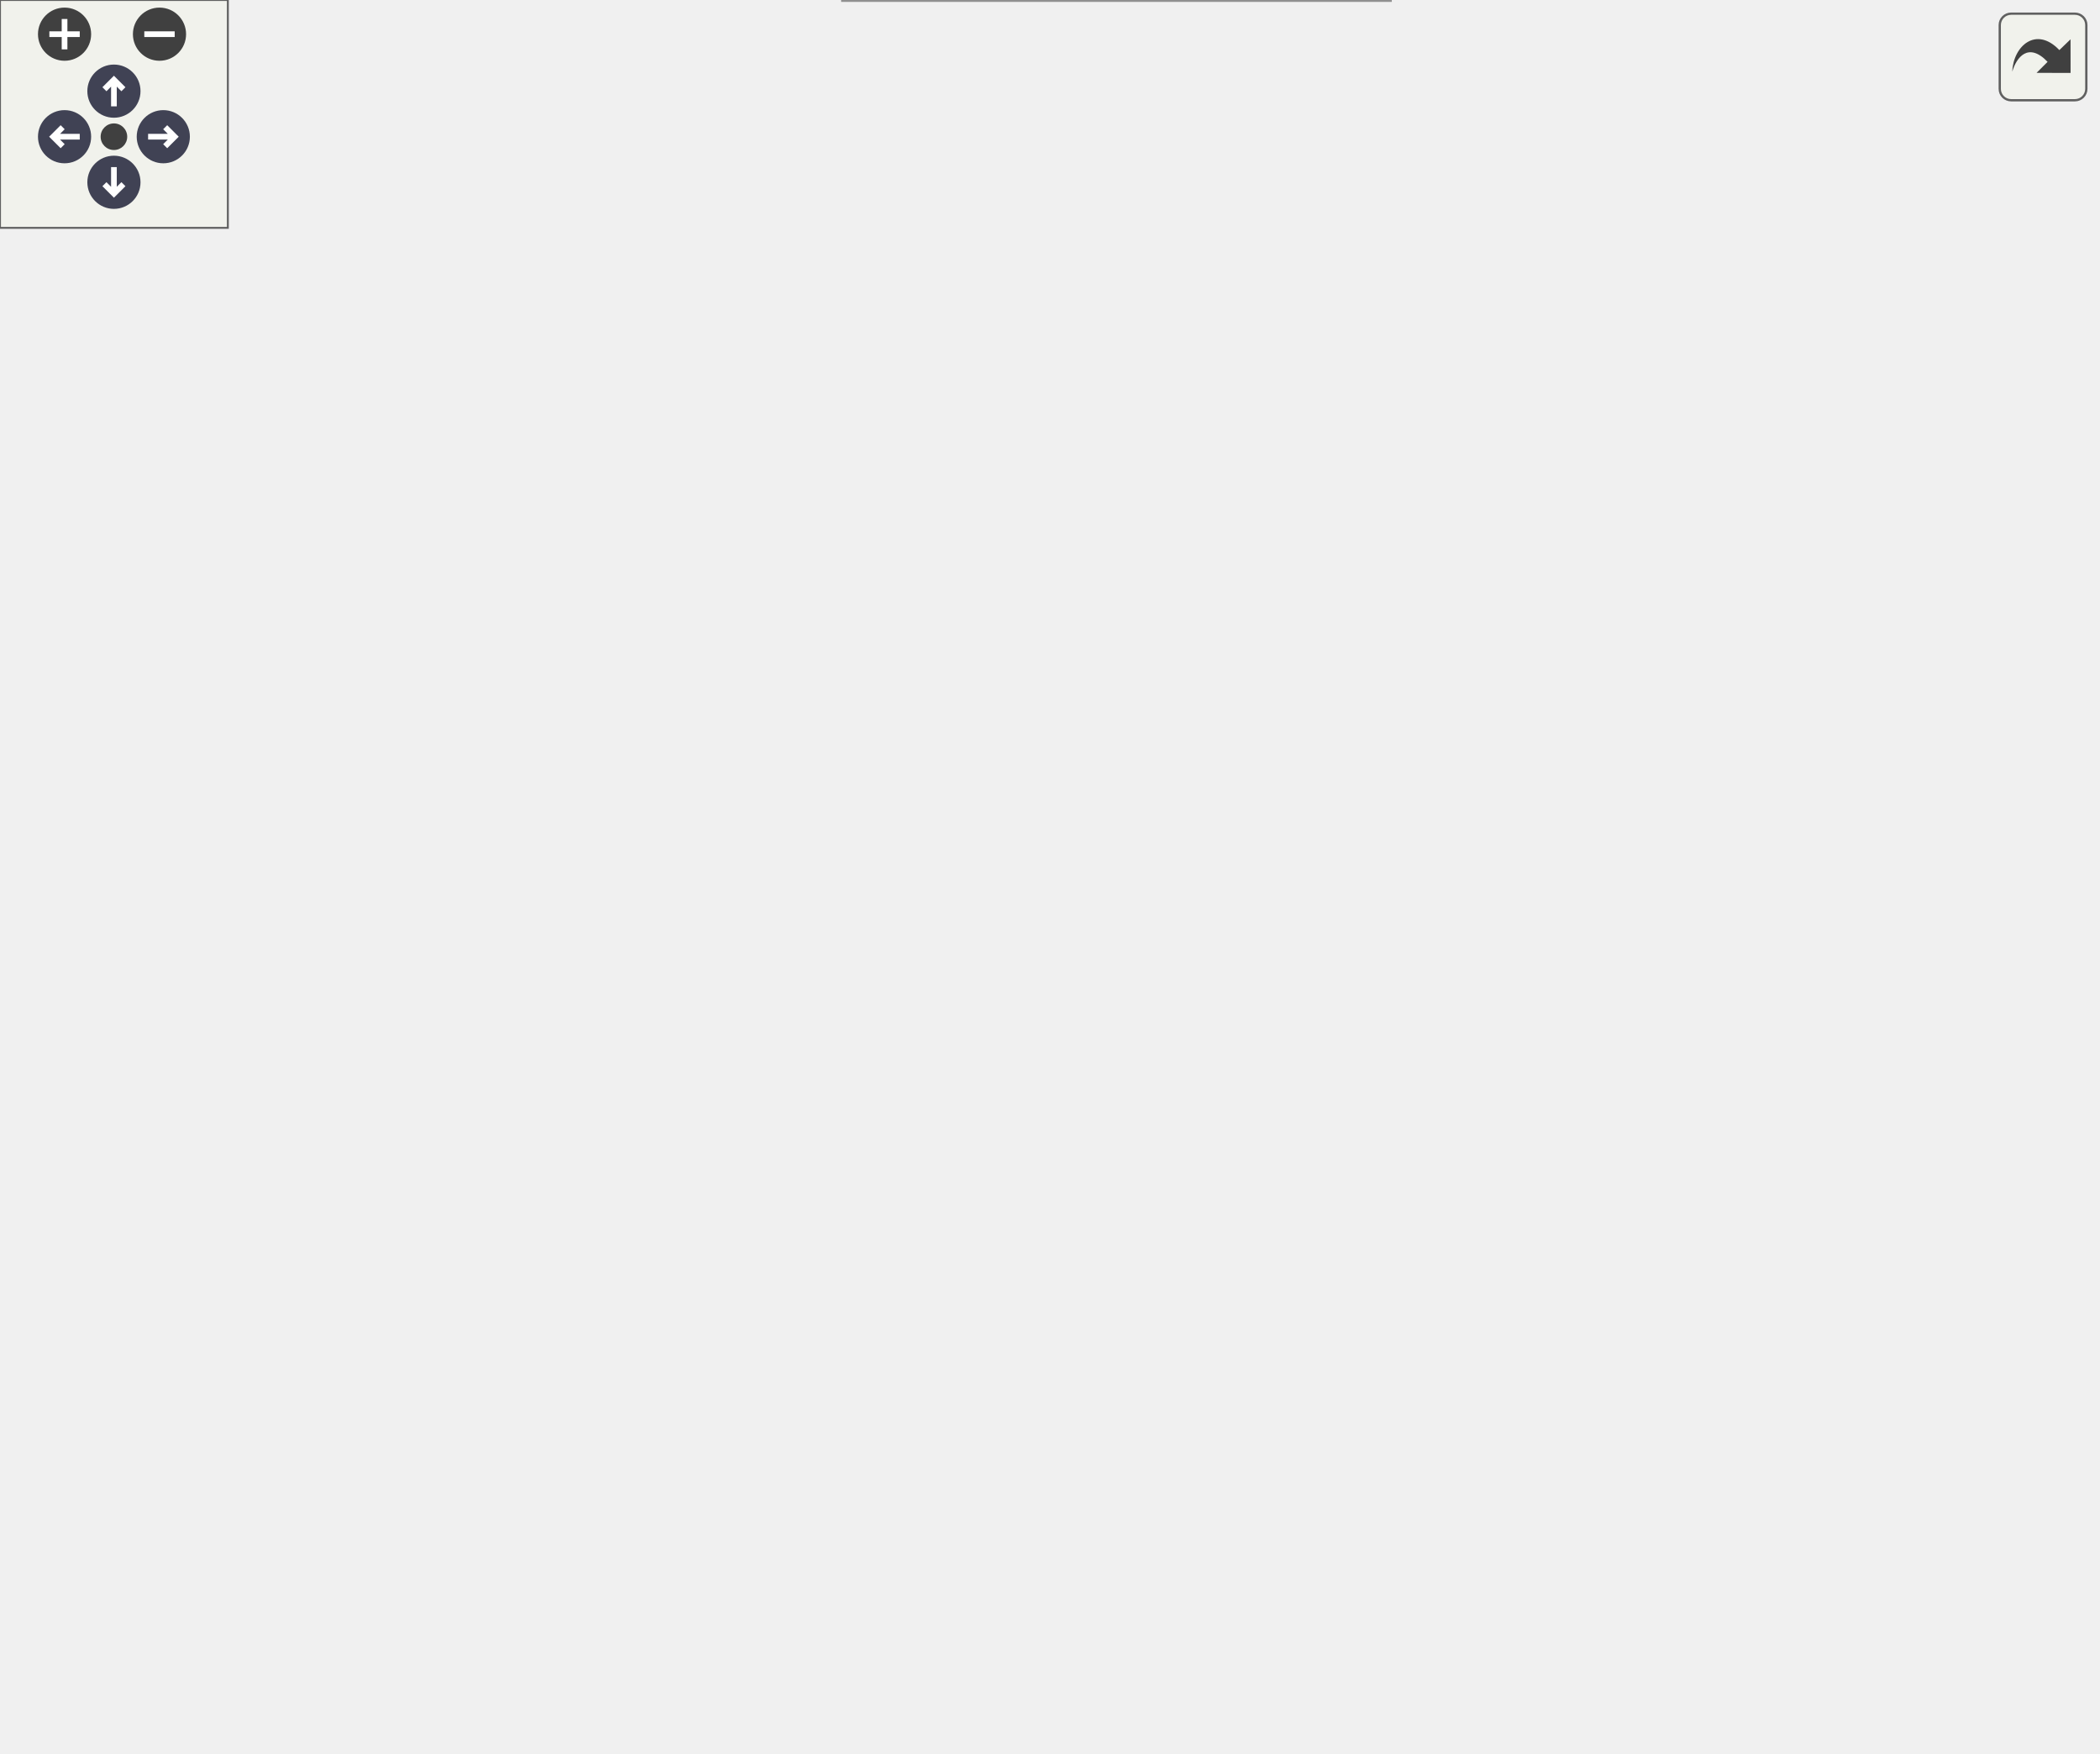
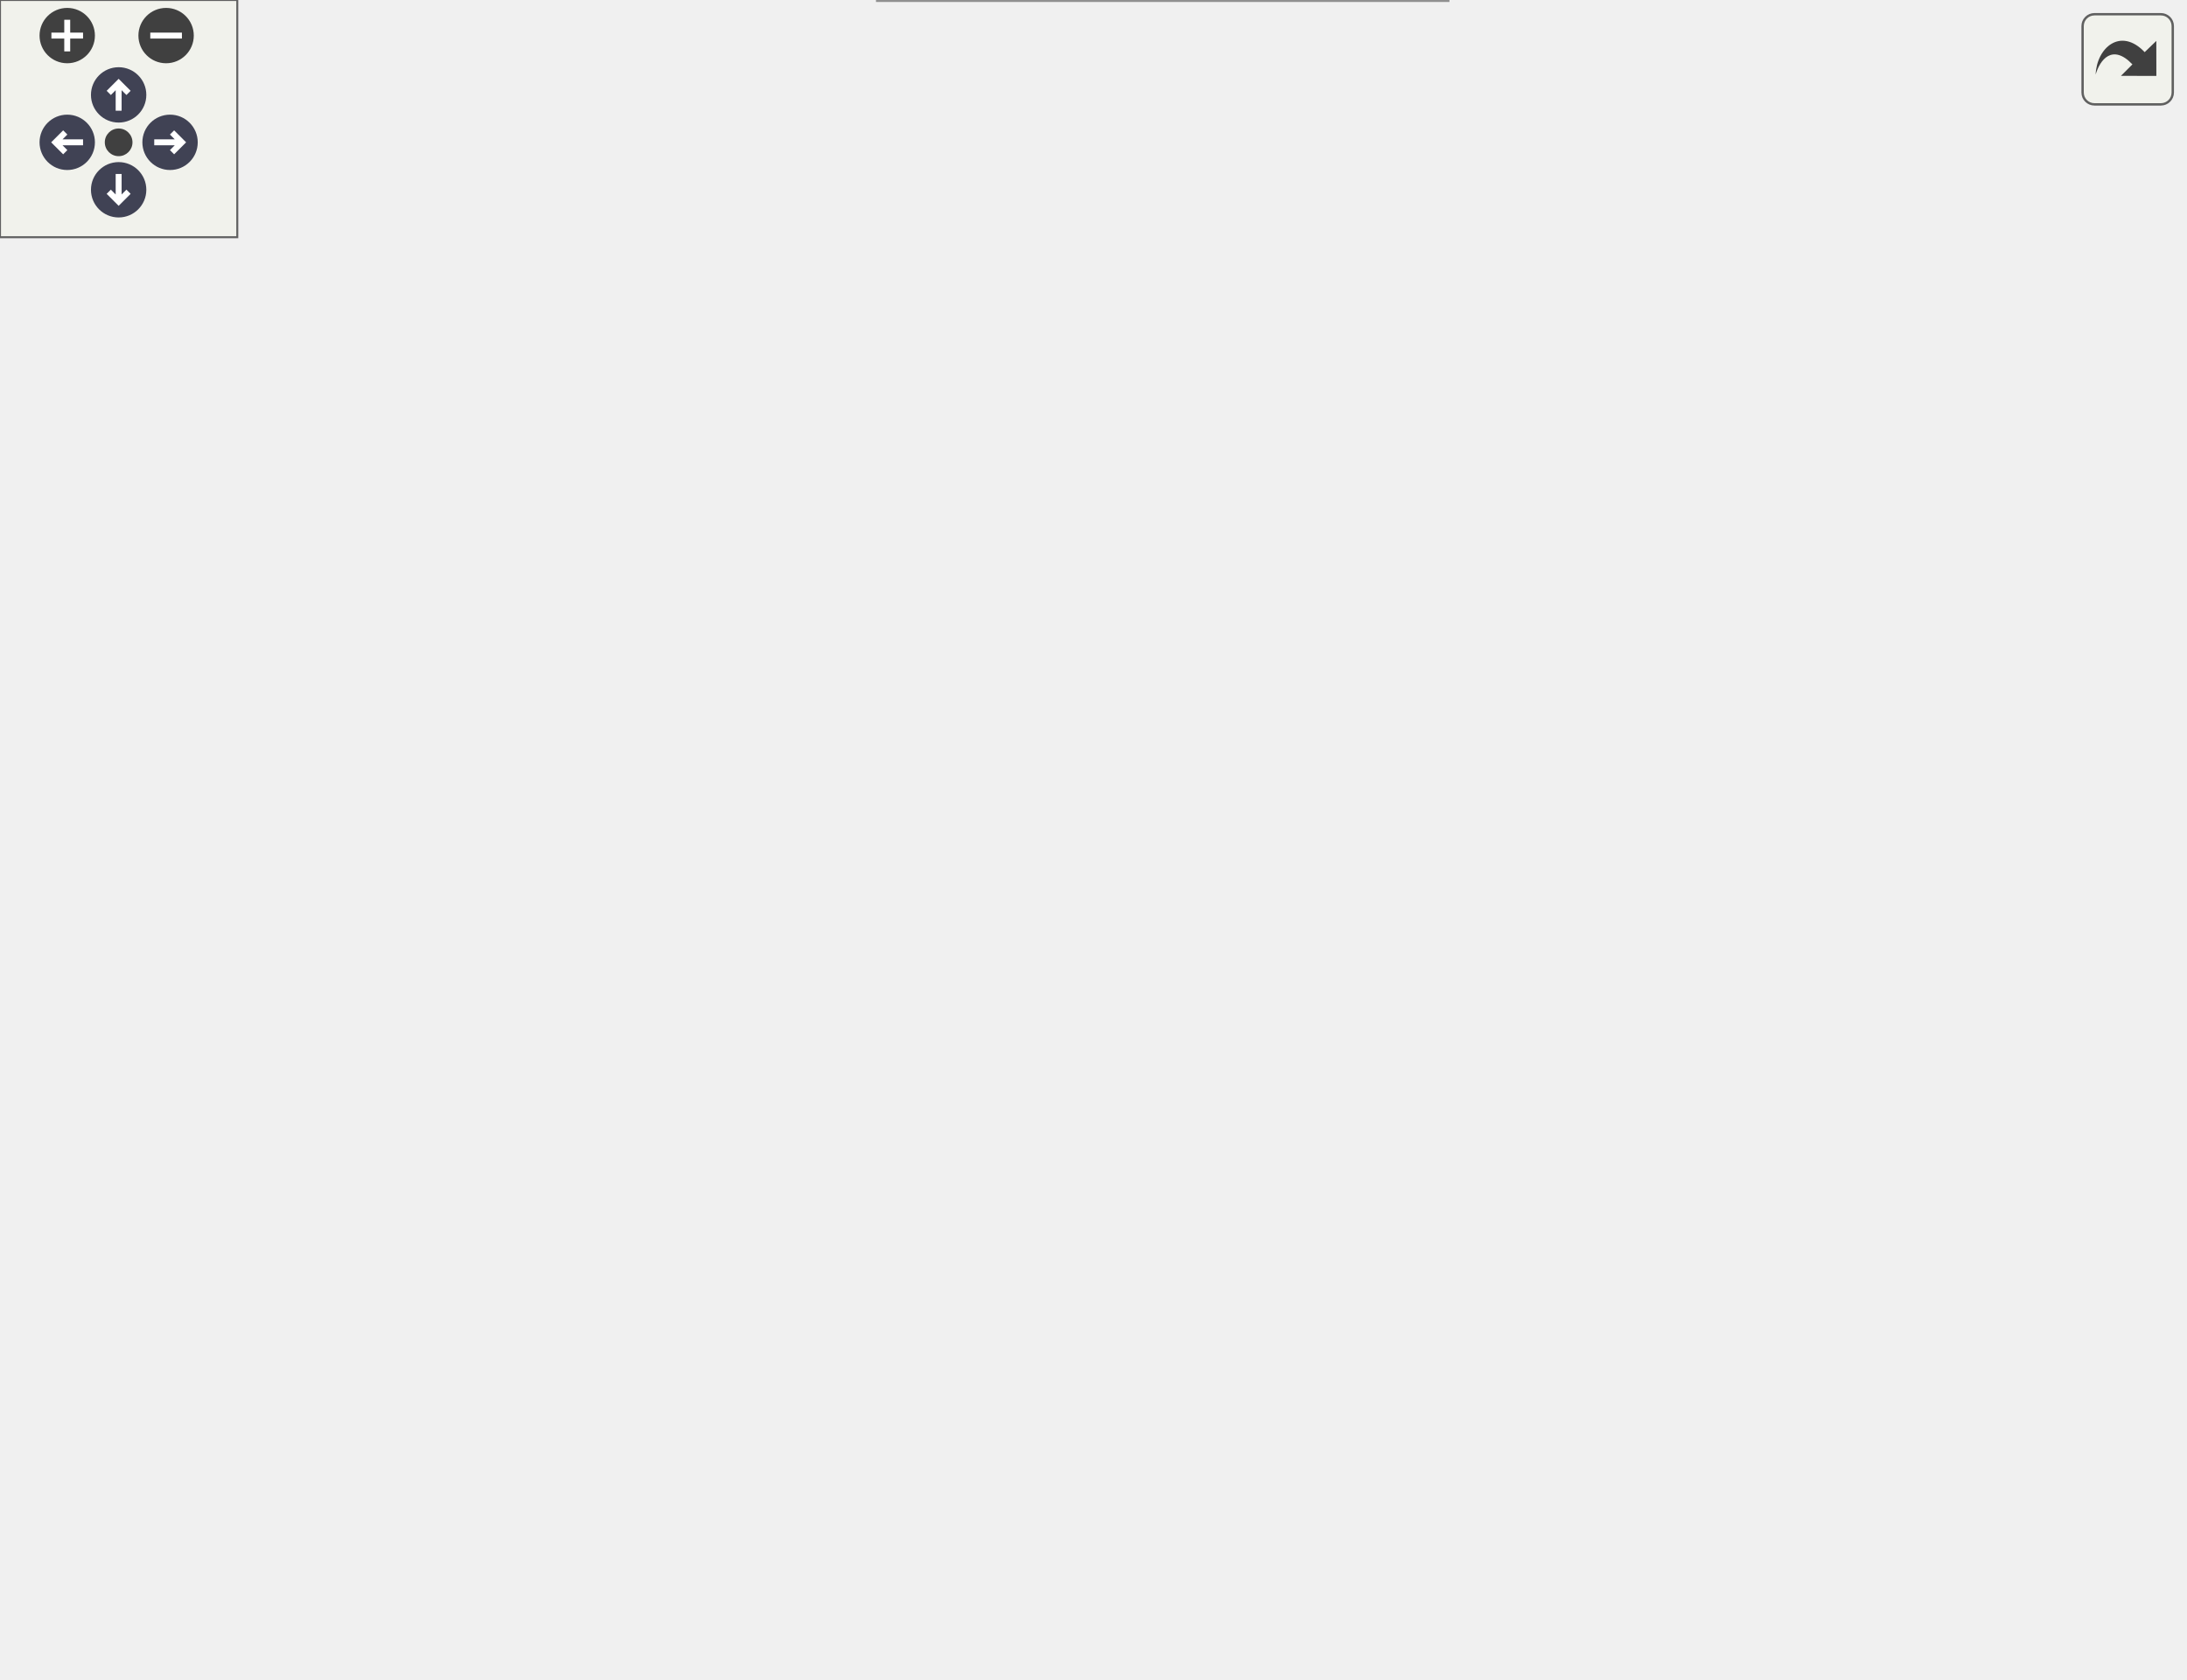
<svg xmlns="http://www.w3.org/2000/svg" xmlns:xlink="http://www.w3.org/1999/xlink" id="main" version="1.1" xml:space="preserve">
  <style type="text/css">
.node, .edge {opacity: 0.7;}
.node.selected, .edge.selected {opacity: 1;}
.edge:hover path { stroke: red; }
.edge:hover polygon { stroke: red; fill: red; }
</style>
  <defs>
    <circle id="rim" cx="0" cy="0" r="7" />
    <circle id="rim2" cx="0" cy="0" r="3.5" />
    <g id="zoomPlus">
      <use xlink:href="#rim" fill="#404040">
        <set attributeName="fill" to="#808080" begin="zoomplus.mouseover" end="zoomplus.mouseout" />
      </use>
      <path d="M-4,0h8M0,-4v8" fill="none" stroke="white" stroke-width="1.5" pointer-events="none" />
    </g>
    <g id="zoomMin">
      <use xlink:href="#rim" fill="#404040">
        <set attributeName="fill" to="#808080" begin="zoomminus.mouseover" end="zoomminus.mouseout" />
      </use>
      <path d="M-4,0h8" fill="none" stroke="white" stroke-width="1.5" pointer-events="none" />
    </g>
    <g id="arrowUp" transform="translate(30 24)">
      <use xlink:href="#rim" />
      <path pointer-events="none" fill="none" stroke="white" stroke-width="1.5" d="M0,-3.0v7 M-2.5,-0.5L0,-3.0L2.5,-0.5" />
    </g>
    <g id="arrowRight" transform="rotate(90) translate(36 -43)">
      <use xlink:href="#rim" />
      <path pointer-events="none" fill="none" stroke="white" stroke-width="1.5" d="M0,-3.0v7 M-2.5,-0.5L0,-3.0L2.5,-0.5" />
    </g>
    <g id="arrowDown" transform="rotate(180) translate(-30 -48)">
      <use xlink:href="#rim" />
      <path pointer-events="none" fill="none" stroke="white" stroke-width="1.5" d="M0,-3.0v7 M-2.5,-0.5L0,-3.0L2.5,-0.5" />
    </g>
    <g id="arrowLeft" transform="rotate(270) translate(-36 17)">
      <use xlink:href="#rim" />
      <path pointer-events="none" fill="none" stroke="white" stroke-width="1.5" d="M0,-3.0v7 M-2.5,-0.5L0,-3.0L2.5,-0.5" />
    </g>
    <g id="resetDef">
      <use xlink:href="#rim2" fill="#404040">
        <set attributeName="fill" to="#808080" begin="reset.mouseover" end="reset.mouseout" />
      </use>
    </g>
  </defs>
  <svg id="graph" class="graph">
    <g id="viewport">
      <g id="Node000001" class="node">
        <g id="a_Node000001">
          <a xlink:title=" ">
-             <polygon fill="#999999" stroke="#666666" points="173,-204 0,-204 0,-185 173,-185 173,-204" />
-             <text text-anchor="middle" x="86.5" y="-192" font-family="Helvetica,sans-Serif" font-size="10.00">GameUI::PortMenu::AddSettings</text>
+             <polygon fill="#999999" stroke="#666666" points="173,-185 0,-185 0,-166 173,-166 173,-185" />
+             <text text-anchor="middle" x="86.5" y="-173" font-family="Helvetica,sans-Serif" font-size="10.00">GameUI::PortMenu::AddSettings</text>
          </a>
        </g>
      </g>
      <g id="Node000002" class="node">
        <g id="a_Node000002">
          <a xlink:href="classShip_1_1Menu.html#ab11c570db7278bb11d2106d1b3584830" target="_top" xlink:title=" ">
-             <polygon fill="white" stroke="#666666" points="368,-401 220,-401 220,-382 368,-382 368,-401" />
-             <text text-anchor="middle" x="294" y="-389" font-family="Helvetica,sans-Serif" font-size="10.00">Ship::Menu::AddMenuEntry</text>
+             <polygon fill="white" stroke="#666666" points="368,-364 220,-364 220,-345 368,-345 368,-364" />
+             <text text-anchor="middle" x="294" y="-352" font-family="Helvetica,sans-Serif" font-size="10.00">Ship::Menu::AddMenuEntry</text>
          </a>
        </g>
      </g>
      <g id="edge1_Node000001_Node000002" class="edge">
        <g id="a_edge1_Node000001_Node000002">
          <a xlink:title=" ">
-             <path fill="none" stroke="#63b8ff" d="M91.05,-204.09C102.75,-234.22 143.1,-327.69 209,-372.5 211.93,-374.49 215.04,-376.28 218.27,-377.88" />
-             <polygon fill="#63b8ff" stroke="#63b8ff" points="217.08,-381.18 227.64,-381.93 219.85,-374.75 217.08,-381.18" />
+             <path fill="none" stroke="#63b8ff" d="M91.89,-185.3C105.11,-213.59 147.41,-295.86 209,-335.5 212.21,-337.56 215.61,-339.4 219.13,-341.05" />
+             <polygon fill="#63b8ff" stroke="#63b8ff" points="218.12,-344.41 228.7,-344.95 220.76,-337.93 218.12,-344.41" />
          </a>
        </g>
      </g>
      <g id="Node000003" class="node">
        <g id="a_Node000003">
          <a xlink:href="classGameUI_1_1PortMenu.html#a13c853deed0530fa8e1810ffe6fef9a5" target="_top" xlink:title=" ">
-             <polygon fill="white" stroke="#666666" points="379,-363.5 209,-363.5 209,-333.5 379,-333.5 379,-363.5" />
-             <text text-anchor="start" x="217" y="-351.5" font-family="Helvetica,sans-Serif" font-size="10.00">GameUI::PortMenu::AddSidebar</text>
-             <text text-anchor="middle" x="294" y="-340.5" font-family="Helvetica,sans-Serif" font-size="10.00">Entry</text>
+             <polygon fill="white" stroke="#666666" points="379,-326.5 209,-326.5 209,-296.5 379,-296.5 379,-326.5" />
+             <text text-anchor="start" x="217" y="-314.5" font-family="Helvetica,sans-Serif" font-size="10.00">GameUI::PortMenu::AddSidebar</text>
+             <text text-anchor="middle" x="294" y="-303.5" font-family="Helvetica,sans-Serif" font-size="10.00">Entry</text>
          </a>
        </g>
      </g>
      <g id="edge2_Node000001_Node000003" class="edge">
        <g id="a_edge2_Node000001_Node000003">
          <a xlink:title=" ">
-             <path fill="none" stroke="#63b8ff" d="M93.85,-204.34C110,-228.59 155.23,-291.63 209,-324.5 211.78,-326.2 214.69,-327.79 217.68,-329.26" />
-             <polygon fill="#63b8ff" stroke="#63b8ff" points="216.31,-332.48 226.87,-333.37 219.17,-326.09 216.31,-332.48" />
+             <path fill="none" stroke="#63b8ff" d="M95.22,-185.2C112.95,-206.85 158.97,-259.41 209,-287.5 212.23,-289.31 215.61,-291 219.08,-292.57" />
+             <polygon fill="#63b8ff" stroke="#63b8ff" points="217.86,-295.85 228.44,-296.44 220.54,-289.38 217.86,-295.85" />
          </a>
        </g>
      </g>
      <g id="Node000004" class="node">
        <g id="a_Node000004">
          <a xlink:href="classGameUI_1_1PortMenu.html#a35ff589db0705776ae252a50fa1cee7d" target="_top" xlink:title=" ">
-             <polygon fill="white" stroke="#666666" points="378,-315 210,-315 210,-296 378,-296 378,-315" />
-             <text text-anchor="middle" x="294" y="-303" font-family="Helvetica,sans-Serif" font-size="10.00">GameUI::PortMenu::AddWidget</text>
+             <polygon fill="white" stroke="#666666" points="378,-278 210,-278 210,-259 378,-259 378,-278" />
+             <text text-anchor="middle" x="294" y="-266" font-family="Helvetica,sans-Serif" font-size="10.00">GameUI::PortMenu::AddWidget</text>
          </a>
        </g>
      </g>
      <g id="edge3_Node000001_Node000004" class="edge">
        <g id="a_edge3_Node000001_Node000004">
          <a xlink:title=" ">
-             <path fill="none" stroke="#63b8ff" d="M96.9,-204.13C116.09,-223.2 161.96,-265.8 209,-287.5 213.42,-289.54 218.08,-291.35 222.85,-292.96" />
-             <polygon fill="#63b8ff" stroke="#63b8ff" points="222.15,-296.41 232.74,-295.99 224.2,-289.72 222.15,-296.41" />
+             <path fill="none" stroke="#63b8ff" d="M99.85,-185.14C120.98,-201.16 165.99,-233.22 209,-250.5 214.41,-252.67 220.12,-254.6 225.92,-256.31" />
+             <polygon fill="#63b8ff" stroke="#63b8ff" points="225.16,-259.73 235.73,-258.98 227,-252.98 225.16,-259.73" />
          </a>
        </g>
      </g>
      <g id="Node000005" class="node">
        <g id="a_Node000005">
-           <a xlink:href="external_8c.html#aa8b1f479006839bf391cce389c5bbbb8" target="_top" xlink:title=" ">
-             <polygon fill="white" stroke="#666666" points="365,-278 223,-278 223,-259 365,-259 365,-278" />
-             <text text-anchor="middle" x="294" y="-266" font-family="Helvetica,sans-Serif" font-size="10.00">audio_set_player_volume</text>
-           </a>
-         </g>
-       </g>
-       <g id="edge4_Node000001_Node000005" class="edge">
-         <g id="a_edge4_Node000001_Node000005">
-           <a xlink:title=" ">
-             <path fill="none" stroke="#63b8ff" d="M105.11,-204.13C128.31,-216.45 170.66,-237.73 209,-250.5 215.56,-252.68 222.5,-254.67 229.46,-256.45" />
-             <polygon fill="#63b8ff" stroke="#63b8ff" points="229.1,-259.97 239.65,-258.92 230.75,-253.16 229.1,-259.97" />
-           </a>
-         </g>
-       </g>
-       <g id="Node000006" class="node">
-         <g id="a_Node000006">
          <a xlink:href="structWidgetInfo.html#a63678e013cb28e918508e58d8c6f2aec" target="_top" xlink:title=" ">
            <polygon fill="white" stroke="#666666" points="353,-241 235,-241 235,-222 353,-222 353,-241" />
            <text text-anchor="middle" x="294" y="-229" font-family="Helvetica,sans-Serif" font-size="10.00">WidgetInfo::Callback</text>
          </a>
        </g>
      </g>
-       <g id="edge5_Node000001_Node000006" class="edge">
-         <g id="a_edge5_Node000001_Node000006">
-           <a xlink:title=" ">
-             <path fill="none" stroke="#63b8ff" d="M140.42,-204.03C167.76,-208.95 201.31,-214.99 229.98,-220.15" />
-             <polygon fill="#63b8ff" stroke="#63b8ff" points="229.44,-223.61 239.9,-221.94 230.68,-216.72 229.44,-223.61" />
-           </a>
-         </g>
-       </g>
-       <g id="Node000007" class="node">
-         <g id="a_Node000007">
+       <g id="edge4_Node000001_Node000005" class="edge">
+         <g id="a_edge4_Node000001_Node000005">
+           <a xlink:title=" ">
+             <path fill="none" stroke="#63b8ff" d="M115.76,-185.15C140.25,-193.32 176.72,-205.01 209,-213.5 217.38,-215.7 226.29,-217.84 235.05,-219.81" />
+             <polygon fill="#63b8ff" stroke="#63b8ff" points="234.33,-223.24 244.84,-221.98 235.84,-216.4 234.33,-223.24" />
+           </a>
+         </g>
+       </g>
+       <g id="Node000006" class="node">
+         <g id="a_Node000006">
          <a xlink:href="structWidgetInfo.html#a90231c4f7b3b153e6ede3f853748db3a" target="_top" xlink:title=" ">
            <polygon fill="white" stroke="#666666" points="343,-204 245,-204 245,-185 343,-185 343,-204" />
            <text text-anchor="middle" x="294" y="-192" font-family="Helvetica,sans-Serif" font-size="10.00">WidgetInfo::CVar</text>
          </a>
        </g>
      </g>
-       <g id="edge6_Node000001_Node000007" class="edge">
-         <g id="a_edge6_Node000001_Node000007">
-           <a xlink:title=" ">
-             <path fill="none" stroke="#63b8ff" d="M173.16,-194.5C193.89,-194.5 215.57,-194.5 234.7,-194.5" />
-             <polygon fill="#63b8ff" stroke="#63b8ff" points="234.75,-198 244.75,-194.5 234.75,-191 234.75,-198" />
-           </a>
-         </g>
-       </g>
-       <g id="Node000008" class="node">
-         <g id="a_Node000008">
+       <g id="edge5_Node000001_Node000006" class="edge">
+         <g id="a_edge5_Node000001_Node000006">
+           <a xlink:title=" ">
+             <path fill="none" stroke="#63b8ff" d="M173.16,-183.42C193.89,-185.34 215.57,-187.34 234.7,-189.11" />
+             <polygon fill="#63b8ff" stroke="#63b8ff" points="234.47,-192.6 244.75,-190.04 235.11,-185.63 234.47,-192.6" />
+           </a>
+         </g>
+       </g>
+       <g id="Node000007" class="node">
+         <g id="a_Node000007">
          <a xlink:href="structWidgetInfo.html#a8fb193d773f8f491d161798ec34a3569" target="_top" xlink:title=" ">
            <polygon fill="white" stroke="#666666" points="350.5,-167 237.5,-167 237.5,-148 350.5,-148 350.5,-167" />
            <text text-anchor="middle" x="294" y="-155" font-family="Helvetica,sans-Serif" font-size="10.00">WidgetInfo::Options</text>
          </a>
        </g>
      </g>
-       <g id="edge7_Node000001_Node000008" class="edge">
-         <g id="a_edge7_Node000001_Node000008">
-           <a xlink:title=" ">
-             <path fill="none" stroke="#63b8ff" d="M140.42,-184.97C167.76,-180.05 201.31,-174.01 229.98,-168.85" />
-             <polygon fill="#63b8ff" stroke="#63b8ff" points="230.68,-172.28 239.9,-167.06 229.44,-165.39 230.68,-172.28" />
-           </a>
-         </g>
-       </g>
-       <g id="Node000009" class="node">
-         <g id="a_Node000009">
+       <g id="edge6_Node000001_Node000007" class="edge">
+         <g id="a_edge6_Node000001_Node000007">
+           <a xlink:title=" ">
+             <path fill="none" stroke="#63b8ff" d="M173.16,-168C191.13,-166.42 209.81,-164.79 226.93,-163.29" />
+             <polygon fill="#63b8ff" stroke="#63b8ff" points="227.71,-166.73 237.37,-162.37 227.1,-159.76 227.71,-166.73" />
+           </a>
+         </g>
+       </g>
+       <g id="Node000008" class="node">
+         <g id="a_Node000008">
          <a xlink:href="structWidgetInfo.html#aa5a2f8ac208a9a4bb743df31284b9823" target="_top" xlink:title=" ">
            <polygon fill="white" stroke="#666666" points="351,-130 237,-130 237,-111 351,-111 351,-130" />
            <text text-anchor="middle" x="294" y="-118" font-family="Helvetica,sans-Serif" font-size="10.00">WidgetInfo::PreFunc</text>
          </a>
        </g>
      </g>
-       <g id="edge8_Node000001_Node000009" class="edge">
-         <g id="a_edge8_Node000001_Node000009">
-           <a xlink:title=" ">
-             <path fill="none" stroke="#63b8ff" d="M105.56,-184.92C128.89,-172.88 171.02,-152.24 209,-139.5 216.76,-136.9 225.04,-134.54 233.27,-132.44" />
-             <polygon fill="#63b8ff" stroke="#63b8ff" points="234.35,-135.78 243.24,-130.01 232.69,-128.98 234.35,-135.78" />
-           </a>
-         </g>
-       </g>
-       <g id="Node000010" class="node">
-         <g id="a_Node000010">
+       <g id="edge7_Node000001_Node000008" class="edge">
+         <g id="a_edge7_Node000001_Node000008">
+           <a xlink:title=" ">
+             <path fill="none" stroke="#63b8ff" d="M117.55,-166C142.05,-158.4 177.6,-147.69 209,-139.5 218.55,-137.01 228.76,-134.54 238.65,-132.25" />
+             <polygon fill="#63b8ff" stroke="#63b8ff" points="239.43,-135.66 248.4,-130.02 237.87,-128.83 239.43,-135.66" />
+           </a>
+         </g>
+       </g>
+       <g id="Node000009" class="node">
+         <g id="a_Node000009">
          <a xlink:href="namespaceUIWidgets.html#a4d98c5aaae7bc50d0349332872902b84" target="_top" xlink:title=" ">
            <polygon fill="white" stroke="#666666" points="346.5,-93 241.5,-93 241.5,-74 346.5,-74 346.5,-93" />
            <text text-anchor="middle" x="294" y="-81" font-family="Helvetica,sans-Serif" font-size="10.00">UIWidgets::Tooltip</text>
          </a>
        </g>
      </g>
-       <g id="edge9_Node000001_Node000010" class="edge">
-         <g id="a_edge9_Node000001_Node000010">
-           <a xlink:title=" ">
-             <path fill="none" stroke="#63b8ff" d="M97.24,-184.73C116.68,-165.82 162.46,-124.14 209,-102.5 216.05,-99.22 223.71,-96.49 231.43,-94.22" />
-             <polygon fill="#63b8ff" stroke="#63b8ff" points="232.47,-97.56 241.21,-91.58 230.64,-90.81 232.47,-97.56" />
-           </a>
-         </g>
-       </g>
-       <g id="Node000012" class="node">
-         <g id="a_Node000012">
+       <g id="edge8_Node000001_Node000009" class="edge">
+         <g id="a_edge8_Node000001_Node000009">
+           <a xlink:title=" ">
+             <path fill="none" stroke="#63b8ff" d="M100.26,-165.94C121.63,-150.36 166.52,-119.55 209,-102.5 216.12,-99.64 223.76,-97.16 231.43,-95.03" />
+             <polygon fill="#63b8ff" stroke="#63b8ff" points="232.33,-98.42 241.12,-92.51 230.56,-91.64 232.33,-98.42" />
+           </a>
+         </g>
+       </g>
+       <g id="Node000011" class="node">
+         <g id="a_Node000011">
          <a xlink:href="structWidgetInfo.html#a989db9af6c076da6263e8d8b5430f4b8" target="_top" xlink:title=" ">
            <polygon fill="white" stroke="#666666" points="362.5,-56 225.5,-56 225.5,-37 362.5,-37 362.5,-56" />
            <text text-anchor="middle" x="294" y="-44" font-family="Helvetica,sans-Serif" font-size="10.00">WidgetInfo::ValuePointer</text>
          </a>
        </g>
      </g>
-       <g id="edge11_Node000001_Node000012" class="edge">
-         <g id="a_edge11_Node000001_Node000012">
-           <a xlink:title=" ">
-             <path fill="none" stroke="#63b8ff" d="M93.52,-184.9C109.27,-160.68 154.23,-96.78 209,-65.5 212.9,-63.27 217.05,-61.3 221.32,-59.57" />
-             <polygon fill="#63b8ff" stroke="#63b8ff" points="222.64,-62.81 230.85,-56.12 220.26,-56.23 222.64,-62.81" />
-           </a>
-         </g>
-       </g>
-       <g id="Node000013" class="node">
-         <g id="a_Node000013">
+       <g id="edge10_Node000001_Node000011" class="edge">
+         <g id="a_edge10_Node000001_Node000011">
+           <a xlink:title=" ">
+             <path fill="none" stroke="#63b8ff" d="M95.15,-165.78C112.75,-144.12 158.5,-91.73 209,-65.5 213.53,-63.15 218.34,-61.09 223.28,-59.28" />
+             <polygon fill="#63b8ff" stroke="#63b8ff" points="224.51,-62.56 232.91,-56.1 222.31,-55.91 224.51,-62.56" />
+           </a>
+         </g>
+       </g>
+       <g id="Node000012" class="node">
+         <g id="a_Node000012">
          <a xlink:href="structWidgetInfo.html#aeea77b4ba4faf5a2440b454857c019e5" target="_top" xlink:title=" ">
            <polygon fill="white" stroke="#666666" points="366,-19 222,-19 222,0 366,0 366,-19" />
            <text text-anchor="middle" x="294" y="-7" font-family="Helvetica,sans-Serif" font-size="10.00">WidgetInfo::WindowName</text>
          </a>
        </g>
      </g>
-       <g id="edge12_Node000001_Node000013" class="edge">
-         <g id="a_edge12_Node000001_Node000013">
-           <a xlink:title=" ">
-             <path fill="none" stroke="#63b8ff" d="M91.6,-184.75C104.31,-155.8 146,-69.84 209,-28.5 212.12,-26.45 215.43,-24.62 218.87,-22.99" />
-             <polygon fill="#63b8ff" stroke="#63b8ff" points="220.31,-26.18 228.2,-19.11 217.63,-19.71 220.31,-26.18" />
-           </a>
-         </g>
-       </g>
-       <g id="Node000011" class="node">
-         <g id="a_Node000011">
+       <g id="edge11_Node000001_Node000012" class="edge">
+         <g id="a_edge11_Node000001_Node000012">
+           <a xlink:title=" ">
+             <path fill="none" stroke="#63b8ff" d="M92.53,-165.74C106.79,-139.07 150.33,-64.57 209,-28.5 212.58,-26.3 216.39,-24.35 220.33,-22.63" />
+             <polygon fill="#63b8ff" stroke="#63b8ff" points="221.66,-25.87 229.73,-19 219.14,-19.34 221.66,-25.87" />
+           </a>
+         </g>
+       </g>
+       <g id="Node000010" class="node">
+         <g id="a_Node000010">
          <a xlink:href="namespaceUIWidgets.html#a01b8f77a826ec1dcc1ee8c9a21c219d6" target="_top" xlink:title=" ">
            <polygon fill="white" stroke="#666666" points="552,-93 415,-93 415,-74 552,-74 552,-93" />
            <text text-anchor="middle" x="483.5" y="-81" font-family="Helvetica,sans-Serif" font-size="10.00">UIWidgets::WrappedText</text>
          </a>
        </g>
      </g>
-       <g id="edge10_Node000010_Node000011" class="edge">
-         <g id="a_edge10_Node000010_Node000011">
+       <g id="edge9_Node000009_Node000010" class="edge">
+         <g id="a_edge9_Node000009_Node000010">
          <a xlink:title=" ">
            <path fill="none" stroke="#63b8ff" d="M346.73,-83.5C364.64,-83.5 385.13,-83.5 404.66,-83.5" />
            <polygon fill="#63b8ff" stroke="#63b8ff" points="404.77,-87 414.77,-83.5 404.77,-80 404.77,-87" />
          </a>
        </g>
      </g>
    </g>
  </svg>
  <g id="navigator" transform="translate(0 0)" fill="#404254">
    <rect fill="#f2f5e9" fill-opacity="0.5" stroke="#606060" stroke-width=".5" x="0" y="0" width="60" height="60" />
    <use id="zoomplus" xlink:href="#zoomPlus" x="17" y="9" />
    <use id="zoomminus" xlink:href="#zoomMin" x="42" y="9" />
    <use id="reset" xlink:href="#resetDef" x="30" y="36" />
    <use id="arrowup" xlink:href="#arrowUp" x="0" y="0" />
    <use id="arrowright" xlink:href="#arrowRight" x="0" y="0" />
    <use id="arrowdown" xlink:href="#arrowDown" x="0" y="0" />
    <use id="arrowleft" xlink:href="#arrowLeft" x="0" y="0" />
  </g>
  <svg viewBox="0 0 15 15" width="100%" height="30px" preserveAspectRatio="xMaxYMin meet">
    <g id="arrow_out" transform="scale(0.3 0.3)">
      <a xlink:href="classGameUI_1_1PortMenu_ad1010e161497fac3f609b69b0f7d6348_cgraph_org.svg" target="_base">
        <rect id="button" ry="5" rx="5" y="6" x="6" height="38" width="38" fill="#f2f5e9" fill-opacity="0.5" stroke="#606060" stroke-width="1.0" />
        <path id="arrow" d="M 11.5,31.437 C 11.94,20.098 22.043,11.323 32.159,21.979 L 37.069,17.246 C 37.069,17.246 37.088,32 37.088,32 L 22.16,31.978 C 22.16,31.978 26.998,27.14 26.998,27.14 C 18.529,18.264 13.292,25.23 11.5,31.437 z" style="fill:#404040;" />
      </a>
    </g>
  </svg>
  <style type="text/css">

[data-mouse-over-selected='false'] { opacity: 0.7; }
[data-mouse-over-selected='true']  { opacity: 1.0; }

</style>
</svg>
